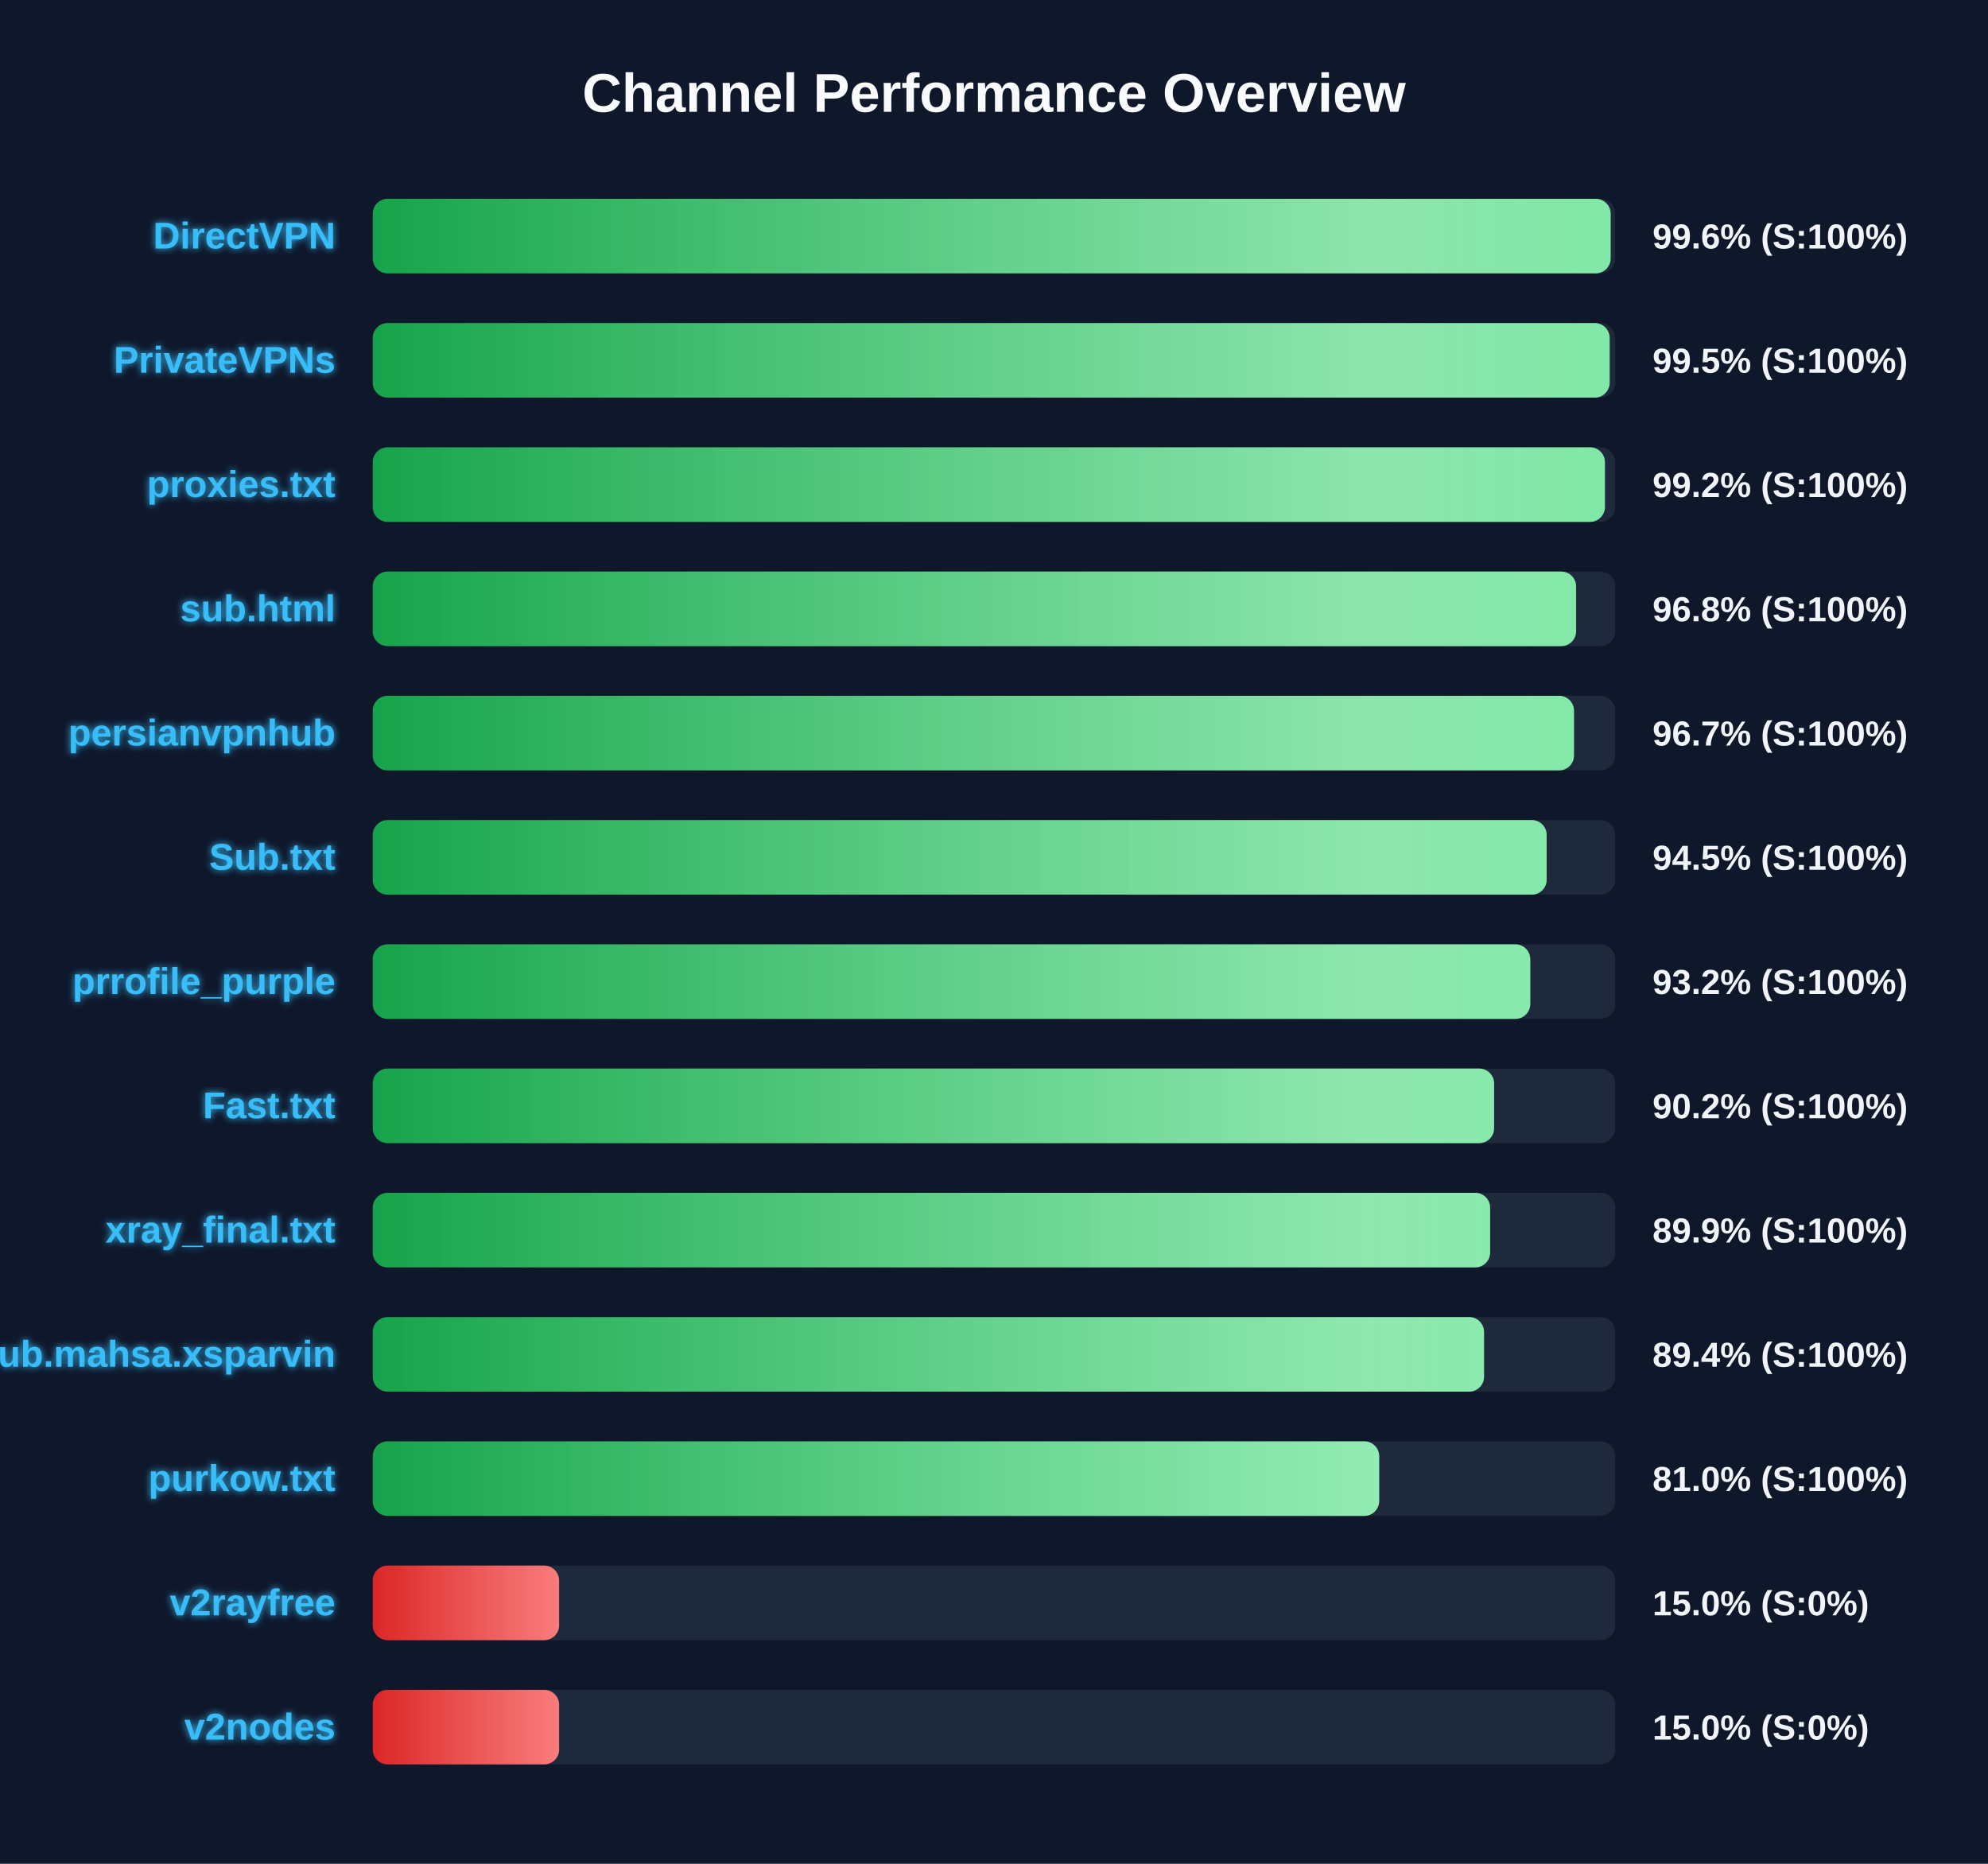
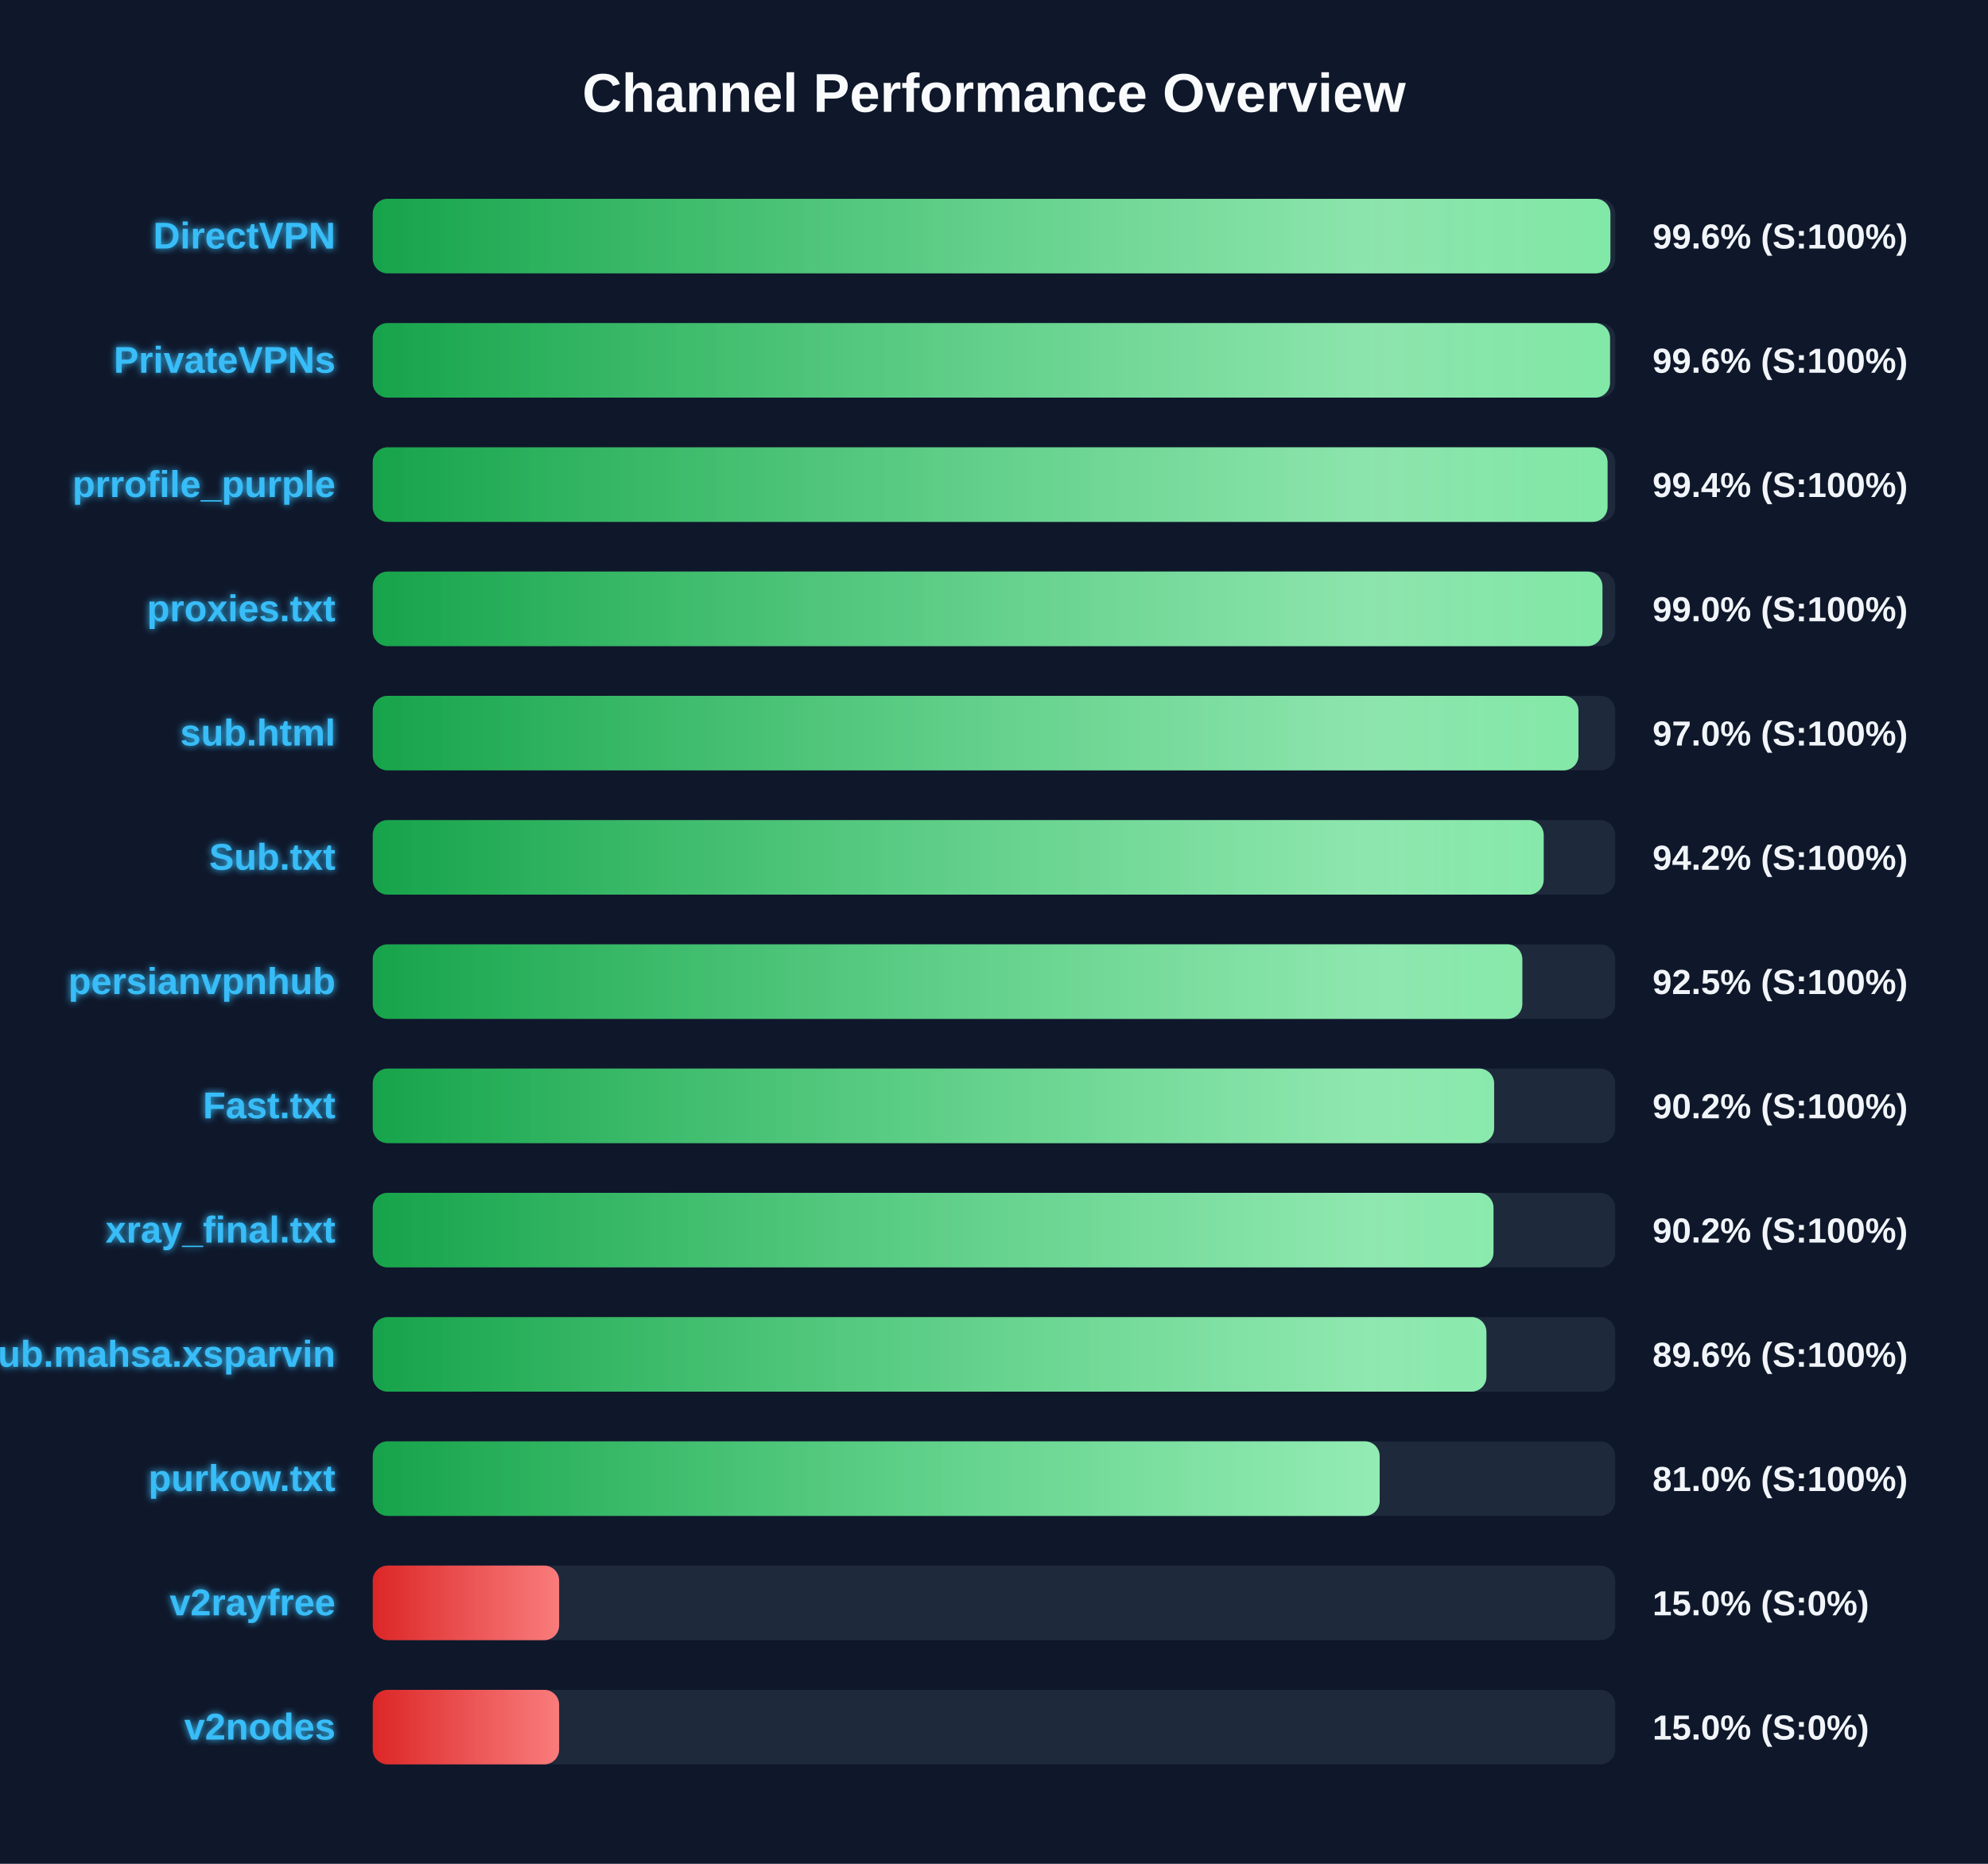
<svg xmlns="http://www.w3.org/2000/svg" width="800" height="750" version="1.1">
  <defs>
    <linearGradient id="grad-green" x1="0%" y1="0%" x2="100%" y2="0%">
      <stop offset="0%" stop-color="#16a34a" />
      <stop offset="100%" stop-color="#4ade80" />
    </linearGradient>
    <linearGradient id="grad-yellow" x1="0%" y1="0%" x2="100%" y2="0%">
      <stop offset="0%" stop-color="#ca8a04" />
      <stop offset="100%" stop-color="#fde047" />
    </linearGradient>
    <linearGradient id="grad-red" x1="0%" y1="0%" x2="100%" y2="0%">
      <stop offset="0%" stop-color="#dc2626" />
      <stop offset="100%" stop-color="#f87171" />
    </linearGradient>
    <linearGradient id="shimmer" x1="0%" y1="0%" x2="100%" y2="0%">
      <stop offset="0%" stop-color="rgba(255,255,255,0)" />
      <stop offset="50%" stop-color="rgba(255,255,255,0.4)" />
      <stop offset="100%" stop-color="rgba(255,255,255,0)" />
    </linearGradient>
    <filter id="glow" x="-20%" y="-20%" width="140%" height="140%">
      <feGaussianBlur stdDeviation="1.5" result="blur" />
      <feComposite in="SourceGraphic" in2="blur" operator="over" />
    </filter>
  </defs>
  <style>
        .bg-rect { fill: #0f172a; }
        .title { font: bold 22px 'Segoe UI', Arial, sans-serif; fill: #f8fafc; }
        .row { font: bold 15px 'Segoe UI', Arial, sans-serif; fill: #38bdf8; filter: url(#glow); }
        .score { font: bold 14px 'Segoe UI', Arial, sans-serif; fill: #f1f5f9; }
        @keyframes shimmer-anim {
            0% { transform: translateX(-100%); }
            100% { transform: translateX(200%); }
        }
        .shimmer-rect {
            animation: shimmer-anim 2.5s infinite linear;
        }
    </style>
  <rect width="100%" height="100%" class="bg-rect" />
  <text x="400" y="45" text-anchor="middle" class="title">Channel Performance Overview</text>
  <rect x="150" y="80" width="500" height="30" fill="#1e293b" rx="6" />
  <clipPath id="clip-0">
-     <rect x="150" y="80" width="498.15" height="30" rx="6" />
+     <rect x="150" y="80" width="498.05" height="30" rx="6" />
  </clipPath>
-   <rect x="150" y="80" width="498.15" height="30" fill="url(#grad-green)" rx="6" />
+   <rect x="150" y="80" width="498.05" height="30" fill="url(#grad-green)" rx="6" />
  <g clip-path="url(#clip-0)">
    <rect x="150" y="80" width="100%" height="30" fill="url(#shimmer)" class="shimmer-rect" />
  </g>
  <text x="135" y="100" text-anchor="end" class="row">DirectVPN</text>
  <text x="665" y="100" text-anchor="start" class="score">99.6% (S:100%)</text>
  <rect x="150" y="130" width="500" height="30" fill="#1e293b" rx="6" />
  <clipPath id="clip-1">
-     <rect x="150" y="130" width="497.75" height="30" rx="6" />
+     <rect x="150" y="130" width="497.9" height="30" rx="6" />
  </clipPath>
-   <rect x="150" y="130" width="497.75" height="30" fill="url(#grad-green)" rx="6" />
+   <rect x="150" y="130" width="497.9" height="30" fill="url(#grad-green)" rx="6" />
  <g clip-path="url(#clip-1)">
    <rect x="150" y="130" width="100%" height="30" fill="url(#shimmer)" class="shimmer-rect" />
  </g>
  <text x="135" y="150" text-anchor="end" class="row">PrivateVPNs</text>
-   <text x="665" y="150" text-anchor="start" class="score">99.5% (S:100%)</text>
+   <text x="665" y="150" text-anchor="start" class="score">99.6% (S:100%)</text>
  <rect x="150" y="180" width="500" height="30" fill="#1e293b" rx="6" />
  <clipPath id="clip-2">
-     <rect x="150" y="180" width="495.85" height="30" rx="6" />
+     <rect x="150" y="180" width="496.9" height="30" rx="6" />
  </clipPath>
-   <rect x="150" y="180" width="495.85" height="30" fill="url(#grad-green)" rx="6" />
+   <rect x="150" y="180" width="496.9" height="30" fill="url(#grad-green)" rx="6" />
  <g clip-path="url(#clip-2)">
    <rect x="150" y="180" width="100%" height="30" fill="url(#shimmer)" class="shimmer-rect" />
  </g>
-   <text x="135" y="200" text-anchor="end" class="row">proxies.txt</text>
-   <text x="665" y="200" text-anchor="start" class="score">99.2% (S:100%)</text>
+   <text x="135" y="200" text-anchor="end" class="row">prrofile_purple</text>
+   <text x="665" y="200" text-anchor="start" class="score">99.4% (S:100%)</text>
  <rect x="150" y="230" width="500" height="30" fill="#1e293b" rx="6" />
  <clipPath id="clip-3">
-     <rect x="150" y="230" width="484.25" height="30" rx="6" />
+     <rect x="150" y="230" width="494.85" height="30" rx="6" />
  </clipPath>
-   <rect x="150" y="230" width="484.25" height="30" fill="url(#grad-green)" rx="6" />
+   <rect x="150" y="230" width="494.85" height="30" fill="url(#grad-green)" rx="6" />
  <g clip-path="url(#clip-3)">
    <rect x="150" y="230" width="100%" height="30" fill="url(#shimmer)" class="shimmer-rect" />
  </g>
-   <text x="135" y="250" text-anchor="end" class="row">sub.html</text>
-   <text x="665" y="250" text-anchor="start" class="score">96.8% (S:100%)</text>
+   <text x="135" y="250" text-anchor="end" class="row">proxies.txt</text>
+   <text x="665" y="250" text-anchor="start" class="score">99.0% (S:100%)</text>
  <rect x="150" y="280" width="500" height="30" fill="#1e293b" rx="6" />
  <clipPath id="clip-4">
-     <rect x="150" y="280" width="483.4" height="30" rx="6" />
+     <rect x="150" y="280" width="485.2" height="30" rx="6" />
  </clipPath>
-   <rect x="150" y="280" width="483.4" height="30" fill="url(#grad-green)" rx="6" />
+   <rect x="150" y="280" width="485.2" height="30" fill="url(#grad-green)" rx="6" />
  <g clip-path="url(#clip-4)">
    <rect x="150" y="280" width="100%" height="30" fill="url(#shimmer)" class="shimmer-rect" />
  </g>
-   <text x="135" y="300" text-anchor="end" class="row">persianvpnhub</text>
-   <text x="665" y="300" text-anchor="start" class="score">96.7% (S:100%)</text>
+   <text x="135" y="300" text-anchor="end" class="row">sub.html</text>
+   <text x="665" y="300" text-anchor="start" class="score">97.0% (S:100%)</text>
  <rect x="150" y="330" width="500" height="30" fill="#1e293b" rx="6" />
  <clipPath id="clip-5">
-     <rect x="150" y="330" width="472.4" height="30" rx="6" />
+     <rect x="150" y="330" width="471.2" height="30" rx="6" />
  </clipPath>
-   <rect x="150" y="330" width="472.4" height="30" fill="url(#grad-green)" rx="6" />
+   <rect x="150" y="330" width="471.2" height="30" fill="url(#grad-green)" rx="6" />
  <g clip-path="url(#clip-5)">
    <rect x="150" y="330" width="100%" height="30" fill="url(#shimmer)" class="shimmer-rect" />
  </g>
  <text x="135" y="350" text-anchor="end" class="row">Sub.txt</text>
-   <text x="665" y="350" text-anchor="start" class="score">94.5% (S:100%)</text>
+   <text x="665" y="350" text-anchor="start" class="score">94.2% (S:100%)</text>
  <rect x="150" y="380" width="500" height="30" fill="#1e293b" rx="6" />
  <clipPath id="clip-6">
-     <rect x="150" y="380" width="465.8" height="30" rx="6" />
+     <rect x="150" y="380" width="462.6" height="30" rx="6" />
  </clipPath>
-   <rect x="150" y="380" width="465.8" height="30" fill="url(#grad-green)" rx="6" />
+   <rect x="150" y="380" width="462.6" height="30" fill="url(#grad-green)" rx="6" />
  <g clip-path="url(#clip-6)">
    <rect x="150" y="380" width="100%" height="30" fill="url(#shimmer)" class="shimmer-rect" />
  </g>
-   <text x="135" y="400" text-anchor="end" class="row">prrofile_purple</text>
-   <text x="665" y="400" text-anchor="start" class="score">93.2% (S:100%)</text>
+   <text x="135" y="400" text-anchor="end" class="row">persianvpnhub</text>
+   <text x="665" y="400" text-anchor="start" class="score">92.5% (S:100%)</text>
  <rect x="150" y="430" width="500" height="30" fill="#1e293b" rx="6" />
  <clipPath id="clip-7">
    <rect x="150" y="430" width="451.25" height="30" rx="6" />
  </clipPath>
  <rect x="150" y="430" width="451.25" height="30" fill="url(#grad-green)" rx="6" />
  <g clip-path="url(#clip-7)">
    <rect x="150" y="430" width="100%" height="30" fill="url(#shimmer)" class="shimmer-rect" />
  </g>
  <text x="135" y="450" text-anchor="end" class="row">Fast.txt</text>
  <text x="665" y="450" text-anchor="start" class="score">90.2% (S:100%)</text>
  <rect x="150" y="480" width="500" height="30" fill="#1e293b" rx="6" />
  <clipPath id="clip-8">
-     <rect x="150" y="480" width="449.65" height="30" rx="6" />
+     <rect x="150" y="480" width="451.0" height="30" rx="6" />
  </clipPath>
-   <rect x="150" y="480" width="449.65" height="30" fill="url(#grad-green)" rx="6" />
+   <rect x="150" y="480" width="451.0" height="30" fill="url(#grad-green)" rx="6" />
  <g clip-path="url(#clip-8)">
    <rect x="150" y="480" width="100%" height="30" fill="url(#shimmer)" class="shimmer-rect" />
  </g>
  <text x="135" y="500" text-anchor="end" class="row">xray_final.txt</text>
-   <text x="665" y="500" text-anchor="start" class="score">89.9% (S:100%)</text>
+   <text x="665" y="500" text-anchor="start" class="score">90.2% (S:100%)</text>
  <rect x="150" y="530" width="500" height="30" fill="#1e293b" rx="6" />
  <clipPath id="clip-9">
-     <rect x="150" y="530" width="447.2" height="30" rx="6" />
+     <rect x="150" y="530" width="448.15" height="30" rx="6" />
  </clipPath>
-   <rect x="150" y="530" width="447.2" height="30" fill="url(#grad-green)" rx="6" />
+   <rect x="150" y="530" width="448.15" height="30" fill="url(#grad-green)" rx="6" />
  <g clip-path="url(#clip-9)">
    <rect x="150" y="530" width="100%" height="30" fill="url(#shimmer)" class="shimmer-rect" />
  </g>
  <text x="135" y="550" text-anchor="end" class="row">Sub.mahsa.xsparvin</text>
-   <text x="665" y="550" text-anchor="start" class="score">89.4% (S:100%)</text>
+   <text x="665" y="550" text-anchor="start" class="score">89.6% (S:100%)</text>
  <rect x="150" y="580" width="500" height="30" fill="#1e293b" rx="6" />
  <clipPath id="clip-10">
-     <rect x="150" y="580" width="405.0" height="30" rx="6" />
+     <rect x="150" y="580" width="405.2" height="30" rx="6" />
  </clipPath>
-   <rect x="150" y="580" width="405.0" height="30" fill="url(#grad-green)" rx="6" />
+   <rect x="150" y="580" width="405.2" height="30" fill="url(#grad-green)" rx="6" />
  <g clip-path="url(#clip-10)">
    <rect x="150" y="580" width="100%" height="30" fill="url(#shimmer)" class="shimmer-rect" />
  </g>
  <text x="135" y="600" text-anchor="end" class="row">purkow.txt</text>
  <text x="665" y="600" text-anchor="start" class="score">81.0% (S:100%)</text>
  <rect x="150" y="630" width="500" height="30" fill="#1e293b" rx="6" />
  <clipPath id="clip-11">
    <rect x="150" y="630" width="75.0" height="30" rx="6" />
  </clipPath>
  <rect x="150" y="630" width="75.0" height="30" fill="url(#grad-red)" rx="6" />
  <g clip-path="url(#clip-11)">
    <rect x="150" y="630" width="100%" height="30" fill="url(#shimmer)" class="shimmer-rect" />
  </g>
  <text x="135" y="650" text-anchor="end" class="row">v2rayfree</text>
  <text x="665" y="650" text-anchor="start" class="score">15.0% (S:0%)</text>
  <rect x="150" y="680" width="500" height="30" fill="#1e293b" rx="6" />
  <clipPath id="clip-12">
    <rect x="150" y="680" width="75.0" height="30" rx="6" />
  </clipPath>
  <rect x="150" y="680" width="75.0" height="30" fill="url(#grad-red)" rx="6" />
  <g clip-path="url(#clip-12)">
    <rect x="150" y="680" width="100%" height="30" fill="url(#shimmer)" class="shimmer-rect" />
  </g>
  <text x="135" y="700" text-anchor="end" class="row">v2nodes</text>
  <text x="665" y="700" text-anchor="start" class="score">15.0% (S:0%)</text>
</svg>
